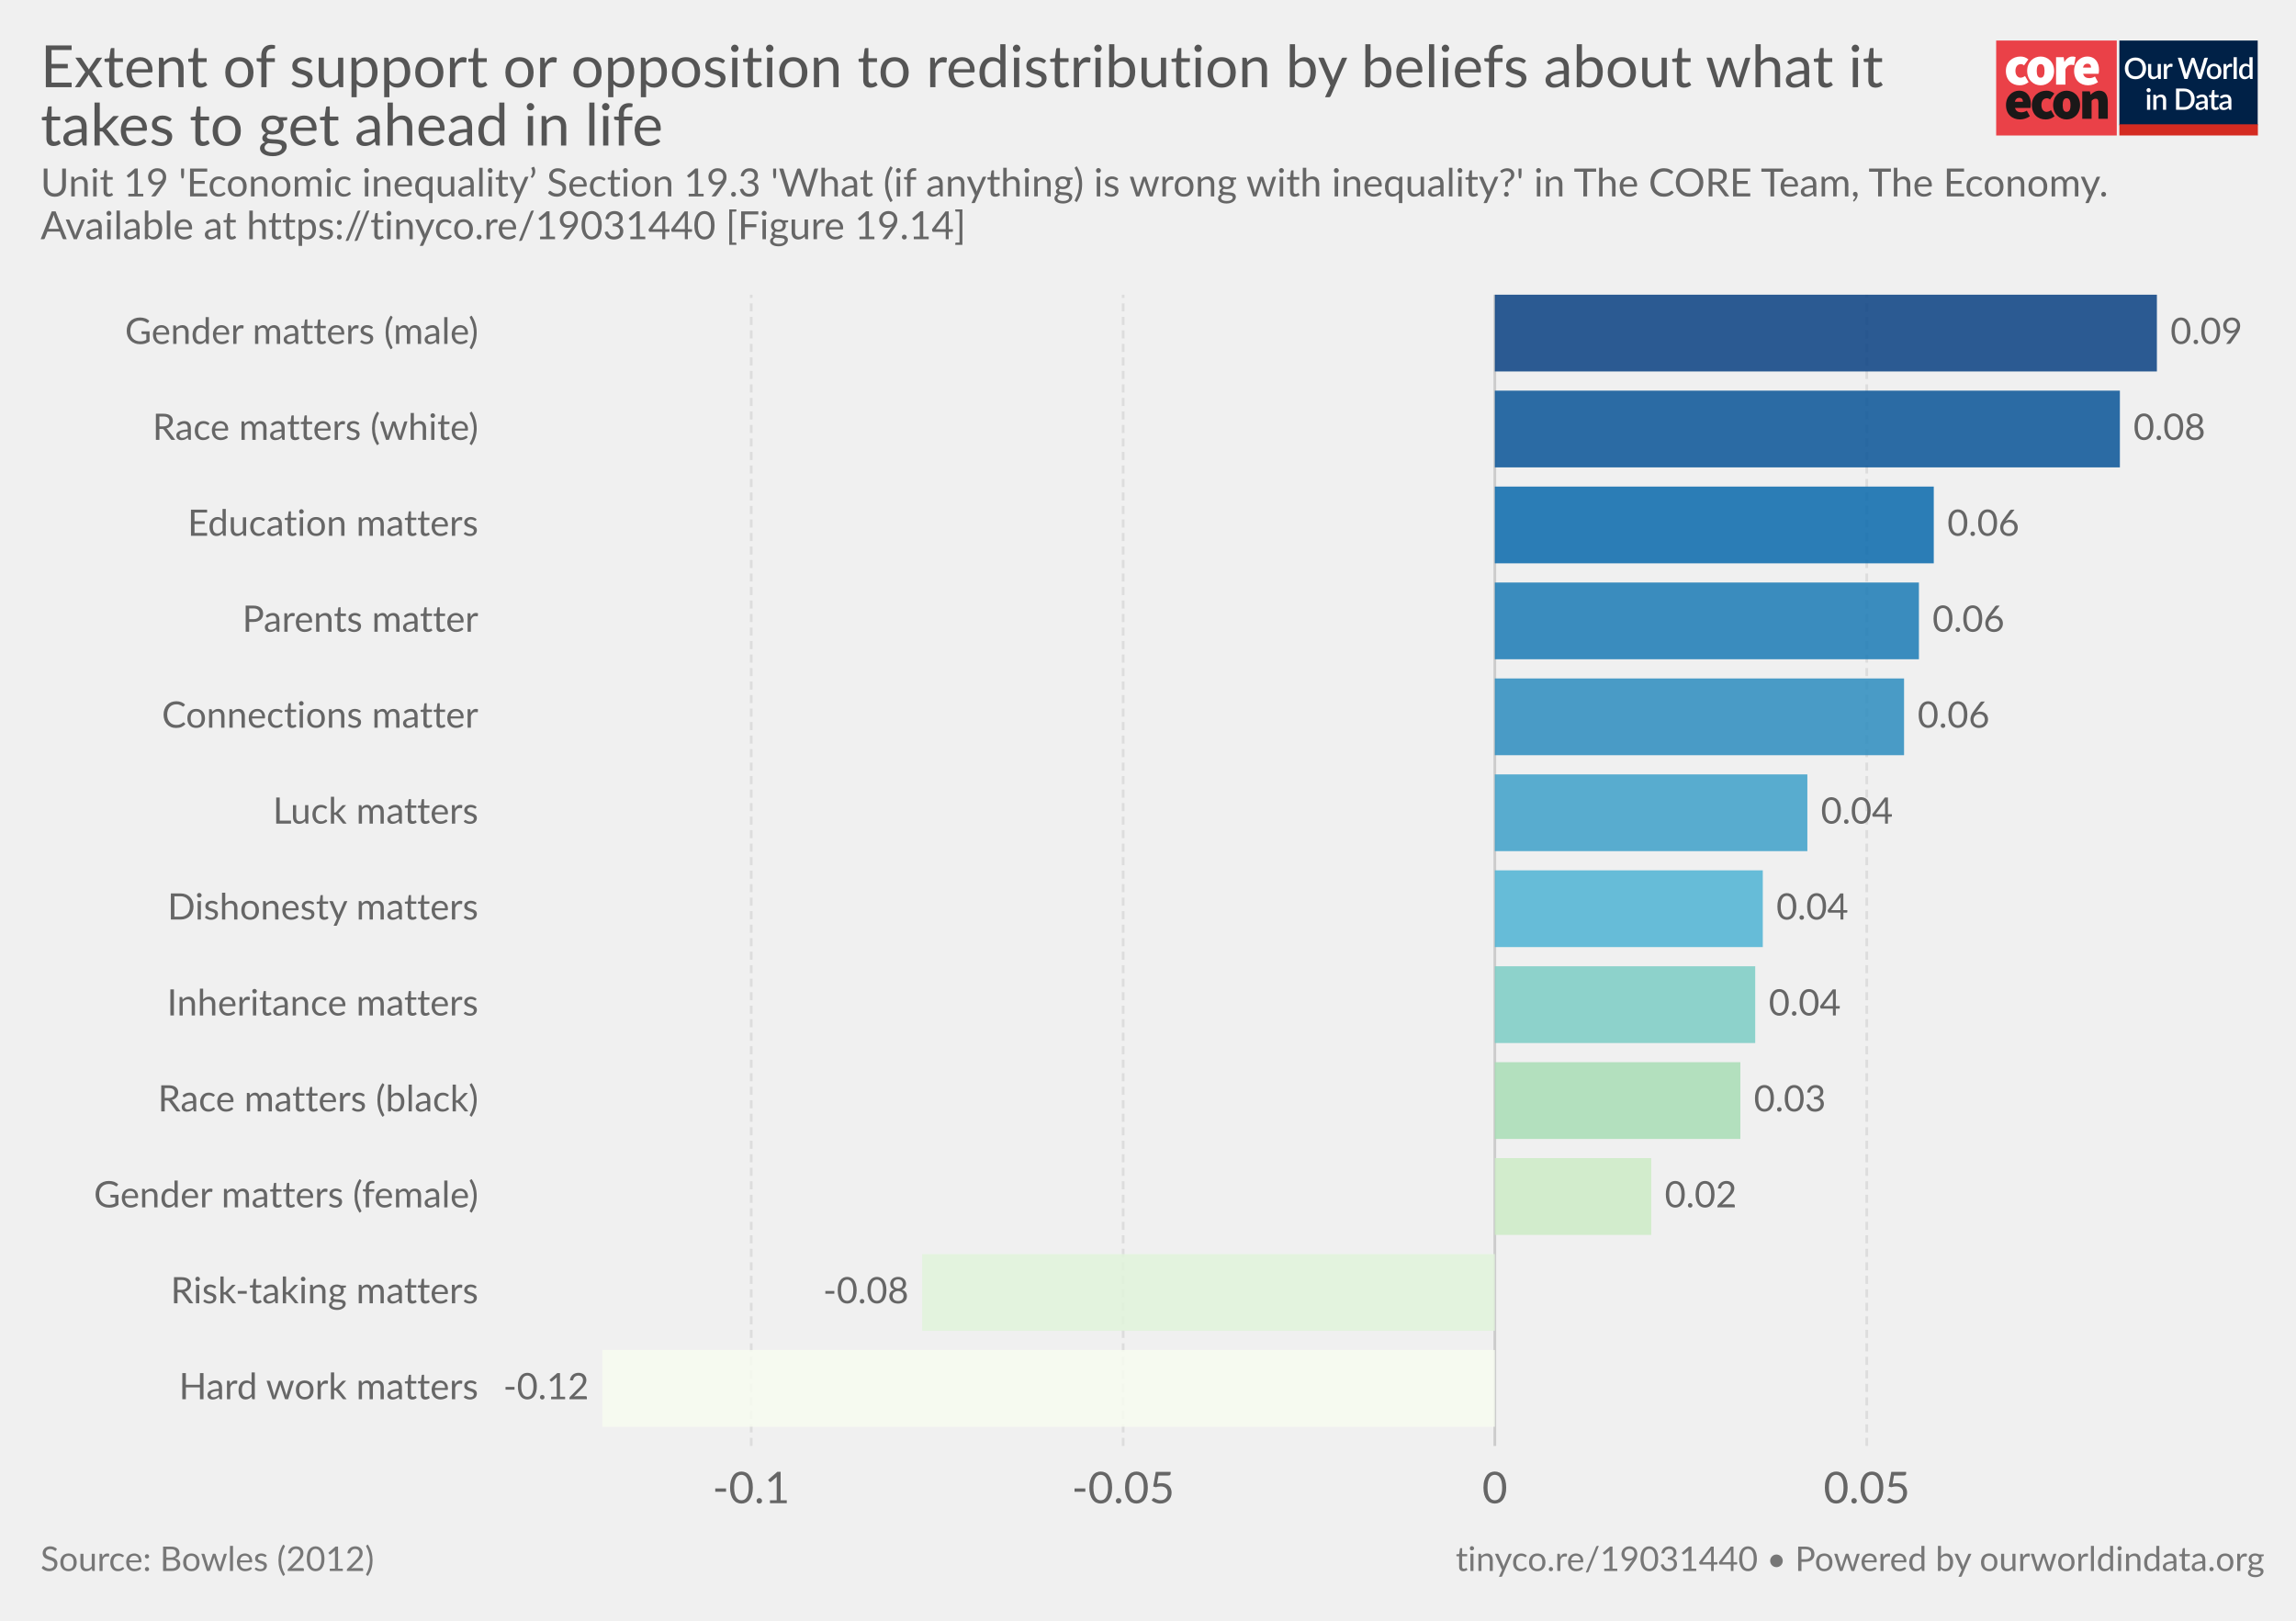
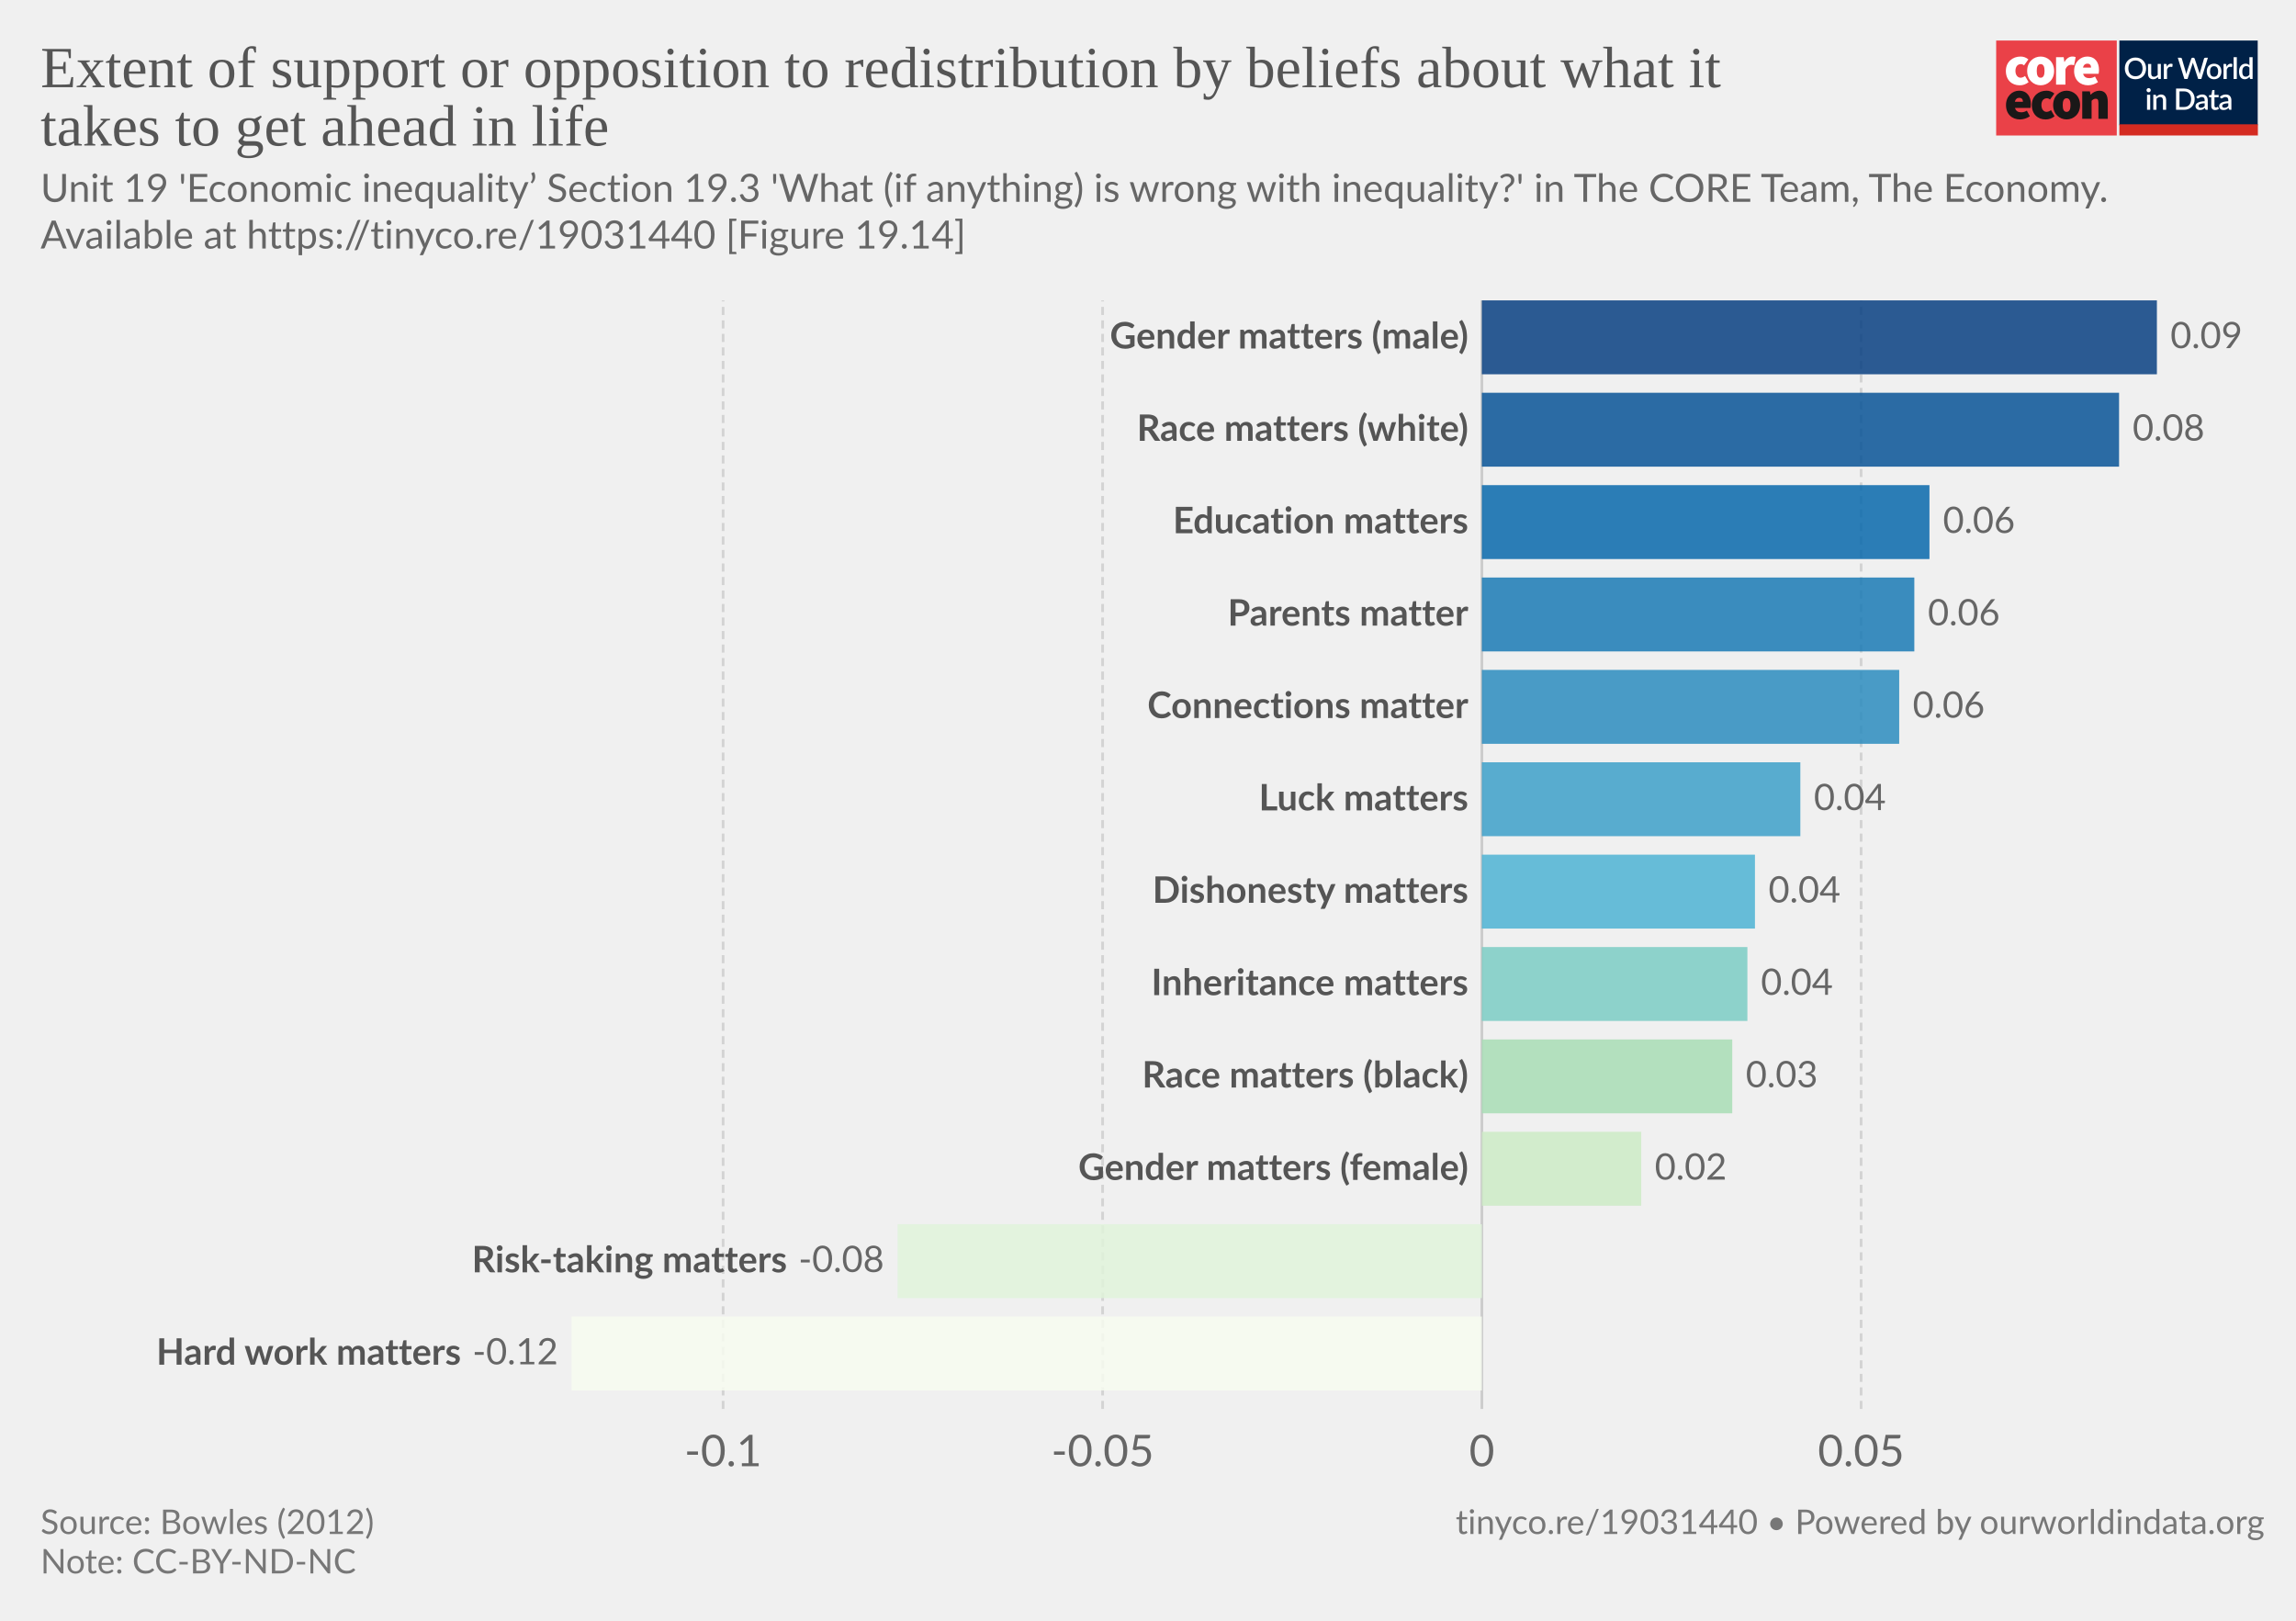
- <svg xmlns="http://www.w3.org/2000/svg" version="1.1" style="font-family:Lato, 'Helvetica Neue', Helvetica, Arial, sans-serif;font-size:18px;background-color:white;text-rendering:optimizeLegibility;-webkit-font-smoothing:antialiased" width="850" height="600">
+ <svg xmlns="http://www.w3.org/2000/svg" version="1.1" style="background-color:#fff;-webkit-font-smoothing:antialiased" width="850" height="600" viewBox="0 0 850 600" font-family="Lato,'Helvetica Neue',Helvetica,Arial,sans-serif" font-size="18" text-rendering="optimizeLegibility">
  <g class="HeaderView">
-     <g transform="translate(739, 15) scale(0.95)">
+     <g transform="matrix(.95 0 0 .95 739 15)">
      <svg width="102" height="37" viewBox="0 0 102 37" fill="none">
-         <path d="M47 0H0V37H47V0Z" fill="#EA4148" />
-         <path d="M3.784 11.847C3.784 8.296 6.451 6.242 9.457 6.242C10.586 6.221 11.684 6.617 12.547 7.354L10.854 9.707C10.536 9.392 10.113 9.209 9.669 9.193C8.314 9.193 7.51 10.22 7.51 11.847C7.51 13.472 8.398 14.499 9.541 14.499C10.163 14.458 10.756 14.218 11.235 13.815L12.632 16.211C11.646 17.038 10.399 17.479 9.118 17.451C6.112 17.452 3.784 15.398 3.784 11.847Z" fill="white" />
-         <path d="M18.853 11.847C18.853 10.221 18.43 9.194 17.329 9.194C16.229 9.194 15.806 10.221 15.806 11.847C15.806 13.473 16.229 14.5 17.329 14.5C18.43 14.5 18.853 13.473 18.853 11.847ZM12.081 11.847C12.081 8.295 14.62 6.242 17.329 6.242C20.038 6.242 22.578 8.295 22.578 11.847C22.578 15.398 20.039 17.452 17.329 17.452C14.62 17.452 12.081 15.398 12.081 11.847" fill="white" />
-         <path d="M23.344 6.498H26.308L26.563 8.338H26.648C27.43 6.884 28.616 6.242 29.653 6.242C30.101 6.218 30.548 6.291 30.965 6.455L30.373 9.622C29.986 9.517 29.588 9.46 29.187 9.451C28.425 9.451 27.494 9.921 26.987 11.248V17.195H23.344V6.498Z" fill="white" />
-         <path d="M36.975 10.563C36.975 9.75 36.637 9.023 35.536 9.023C34.732 9.023 34.055 9.493 33.843 10.563H36.975ZM30.372 11.847C30.372 8.381 32.87 6.242 35.452 6.242C38.584 6.242 40.066 8.552 40.066 11.419C40.068 11.936 40.018 12.452 39.918 12.959H33.885C34.223 14.243 35.154 14.67 36.34 14.67C37.103 14.652 37.847 14.431 38.499 14.029L39.684 16.211C38.545 16.991 37.208 17.422 35.832 17.452C32.742 17.452 30.371 15.398 30.371 11.847" fill="white" />
-         <path d="M10.432 23.869C10.432 23.057 10.093 22.329 8.993 22.329C8.189 22.329 7.511 22.8 7.3 23.869H10.432ZM3.828 25.153C3.828 21.688 6.326 19.548 8.908 19.548C12.041 19.548 13.522 21.858 13.522 24.725C13.524 25.242 13.475 25.758 13.374 26.265H7.342C7.681 27.549 8.612 27.977 9.797 27.977C10.56 27.958 11.305 27.737 11.956 27.335L13.141 29.517C12.003 30.298 10.665 30.729 9.29 30.758C6.199 30.758 3.829 28.704 3.829 25.153" fill="#1A1818" />
-         <path d="M13.903 25.153C13.903 21.602 16.57 19.548 19.576 19.548C20.705 19.527 21.803 19.923 22.666 20.66L20.972 23.013C20.655 22.698 20.232 22.515 19.788 22.5C18.433 22.5 17.629 23.527 17.629 25.153C17.629 26.779 18.517 27.805 19.66 27.805C20.282 27.764 20.875 27.524 21.353 27.122L22.75 29.517C21.765 30.345 20.518 30.785 19.237 30.758C16.231 30.758 13.903 28.704 13.903 25.153" fill="#1A1818" />
-         <path d="M28.974 25.153C28.974 23.527 28.551 22.5 27.45 22.5C26.35 22.5 25.927 23.527 25.927 25.153C25.927 26.779 26.35 27.806 27.45 27.806C28.551 27.806 28.974 26.779 28.974 25.153ZM22.201 25.153C22.201 21.602 24.741 19.548 27.45 19.548C30.159 19.548 32.699 21.602 32.699 25.153C32.699 28.704 30.158 30.759 27.449 30.759C24.74 30.759 22.2 28.705 22.2 25.154" fill="#1A1818" />
-         <path d="M33.545 19.805H36.508L36.764 21.088H36.848C37.694 20.276 38.753 19.548 40.192 19.548C42.52 19.548 43.494 21.26 43.494 23.912V30.501H39.852V24.383C39.852 23.014 39.514 22.672 38.794 22.672C38.117 22.672 37.736 22.971 37.186 23.484V30.501H33.545V19.805Z" fill="#1A1818" />
-         <rect width="54" height="37" transform="translate(48)" fill="white" />
-         <path d="M48 0H101.93V32.992H48V0Z" fill="#002147" />
-         <path d="M58.419 10.86C58.419 11.473 58.319 12.039 58.12 12.556C57.92 13.074 57.638 13.52 57.274 13.896C56.914 14.268 56.479 14.559 55.969 14.77C55.463 14.981 54.9 15.086 54.279 15.086C53.661 15.086 53.098 14.981 52.588 14.77C52.082 14.559 51.647 14.268 51.283 13.896C50.919 13.52 50.637 13.074 50.438 12.556C50.238 12.039 50.139 11.473 50.139 10.86C50.139 10.247 50.238 9.681 50.438 9.164C50.637 8.646 50.919 8.2 51.283 7.824C51.647 7.448 52.082 7.155 52.588 6.944C53.098 6.733 53.661 6.628 54.279 6.628C54.9 6.628 55.463 6.733 55.969 6.944C56.479 7.155 56.914 7.448 57.274 7.824C57.638 8.2 57.92 8.646 58.12 9.164C58.319 9.681 58.419 10.247 58.419 10.86ZM57.044 10.86C57.044 10.385 56.979 9.957 56.849 9.578C56.722 9.198 56.538 8.876 56.297 8.612C56.059 8.347 55.77 8.144 55.428 8.002C55.087 7.86 54.704 7.79 54.279 7.79C53.857 7.79 53.475 7.86 53.134 8.002C52.793 8.144 52.502 8.347 52.26 8.612C52.019 8.876 51.833 9.198 51.703 9.578C51.572 9.957 51.507 10.385 51.507 10.86C51.507 11.339 51.572 11.768 51.703 12.148C51.833 12.527 52.019 12.85 52.26 13.114C52.502 13.375 52.793 13.576 53.134 13.718C53.475 13.856 53.857 13.925 54.279 13.925C54.704 13.925 55.087 13.856 55.428 13.718C55.77 13.576 56.059 13.375 56.297 13.114C56.538 12.85 56.722 12.527 56.849 12.148C56.979 11.768 57.044 11.339 57.044 10.86ZM64.184 9.135V15H63.437C63.272 15 63.166 14.921 63.12 14.764L63.028 14.218C62.906 14.348 62.775 14.467 62.637 14.575C62.503 14.682 62.359 14.774 62.206 14.851C62.053 14.927 61.888 14.987 61.712 15.029C61.539 15.071 61.353 15.092 61.154 15.092C60.832 15.092 60.548 15.038 60.303 14.931C60.057 14.824 59.85 14.672 59.682 14.477C59.517 14.281 59.392 14.047 59.308 13.775C59.224 13.499 59.182 13.196 59.182 12.867V9.135H60.418V12.867C60.418 13.262 60.508 13.568 60.688 13.787C60.872 14.005 61.15 14.114 61.522 14.114C61.794 14.114 62.047 14.053 62.281 13.931C62.519 13.804 62.741 13.632 62.948 13.413V9.135H64.184ZM66.508 10.222C66.692 9.85 66.914 9.559 67.175 9.348C67.435 9.133 67.748 9.026 68.112 9.026C68.238 9.026 68.357 9.041 68.468 9.072C68.579 9.099 68.679 9.141 68.767 9.198L68.681 10.13C68.666 10.195 68.641 10.241 68.606 10.268C68.576 10.291 68.534 10.302 68.48 10.302C68.422 10.302 68.34 10.293 68.233 10.274C68.125 10.251 68.012 10.239 67.893 10.239C67.721 10.239 67.567 10.264 67.433 10.314C67.303 10.364 67.184 10.436 67.077 10.532C66.973 10.628 66.881 10.745 66.801 10.883C66.72 11.021 66.646 11.178 66.577 11.354V15H65.34V9.135H66.059C66.189 9.135 66.279 9.16 66.329 9.21C66.379 9.256 66.414 9.338 66.433 9.457L66.508 10.222ZM82.515 6.72L79.939 15H78.725L76.782 9.055C76.759 8.989 76.736 8.918 76.713 8.842C76.694 8.765 76.674 8.683 76.655 8.595C76.636 8.683 76.615 8.765 76.592 8.842C76.573 8.918 76.552 8.989 76.529 9.055L74.568 15H73.355L70.779 6.72H71.906C72.021 6.72 72.117 6.749 72.193 6.806C72.274 6.86 72.328 6.935 72.354 7.03L73.907 12.338C73.938 12.453 73.966 12.577 73.993 12.711C74.02 12.846 74.047 12.986 74.074 13.131C74.1 12.986 74.129 12.846 74.16 12.711C74.194 12.573 74.231 12.449 74.269 12.338L76.046 7.03C76.073 6.954 76.126 6.883 76.207 6.818C76.287 6.753 76.383 6.72 76.494 6.72H76.885C77.004 6.72 77.1 6.751 77.173 6.812C77.246 6.87 77.301 6.942 77.34 7.03L79.111 12.338C79.149 12.449 79.183 12.57 79.214 12.7C79.249 12.826 79.279 12.961 79.306 13.102C79.333 12.961 79.358 12.826 79.381 12.7C79.408 12.57 79.436 12.449 79.467 12.338L81.014 7.03C81.037 6.946 81.089 6.873 81.169 6.812C81.253 6.751 81.351 6.72 81.462 6.72H82.515ZM84.922 9.043C85.355 9.043 85.746 9.114 86.095 9.256C86.448 9.398 86.747 9.599 86.992 9.86C87.241 10.12 87.433 10.436 87.567 10.808C87.701 11.18 87.768 11.598 87.768 12.062C87.768 12.526 87.701 12.943 87.567 13.315C87.433 13.687 87.241 14.005 86.992 14.27C86.747 14.53 86.448 14.732 86.095 14.873C85.746 15.015 85.355 15.086 84.922 15.086C84.485 15.086 84.09 15.015 83.738 14.873C83.389 14.732 83.09 14.53 82.841 14.27C82.591 14.005 82.4 13.687 82.266 13.315C82.132 12.943 82.064 12.526 82.064 12.062C82.064 11.598 82.132 11.18 82.266 10.808C82.4 10.436 82.591 10.12 82.841 9.86C83.09 9.599 83.389 9.398 83.738 9.256C84.09 9.114 84.485 9.043 84.922 9.043ZM84.922 14.12C85.451 14.12 85.844 13.944 86.101 13.591C86.362 13.235 86.492 12.727 86.492 12.068C86.492 11.408 86.362 10.9 86.101 10.544C85.844 10.183 85.451 10.003 84.922 10.003C84.385 10.003 83.987 10.183 83.726 10.544C83.466 10.9 83.335 11.408 83.335 12.068C83.335 12.727 83.466 13.235 83.726 13.591C83.987 13.944 84.385 14.12 84.922 14.12ZM89.778 10.222C89.963 9.85 90.185 9.559 90.445 9.348C90.706 9.133 91.019 9.026 91.383 9.026C91.509 9.026 91.628 9.041 91.739 9.072C91.85 9.099 91.95 9.141 92.038 9.198L91.952 10.13C91.937 10.195 91.912 10.241 91.877 10.268C91.847 10.291 91.804 10.302 91.751 10.302C91.693 10.302 91.611 10.293 91.504 10.274C91.396 10.251 91.283 10.239 91.164 10.239C90.992 10.239 90.838 10.264 90.704 10.314C90.574 10.364 90.455 10.436 90.348 10.532C90.244 10.628 90.152 10.745 90.072 10.883C89.991 11.021 89.916 11.178 89.847 11.354V15H88.611V9.135H89.33C89.46 9.135 89.55 9.16 89.6 9.21C89.65 9.256 89.685 9.338 89.704 9.457L89.778 10.222ZM93.771 6.49V15H92.534V6.49H93.771ZM98.695 10.578C98.522 10.356 98.332 10.201 98.126 10.113C97.918 10.024 97.694 9.98 97.453 9.98C96.97 9.98 96.592 10.159 96.32 10.515C96.048 10.868 95.912 11.391 95.912 12.085C95.912 12.445 95.942 12.754 96.004 13.011C96.065 13.264 96.153 13.47 96.268 13.632C96.383 13.793 96.523 13.909 96.688 13.982C96.853 14.055 97.039 14.091 97.246 14.091C97.56 14.091 97.83 14.024 98.056 13.89C98.287 13.752 98.499 13.559 98.695 13.309V10.578ZM99.931 6.49V15H99.183C99.019 15 98.913 14.921 98.867 14.764L98.758 14.126C98.513 14.414 98.233 14.645 97.918 14.822C97.608 14.998 97.246 15.086 96.832 15.086C96.502 15.086 96.203 15.021 95.935 14.891C95.666 14.757 95.436 14.563 95.245 14.31C95.053 14.057 94.904 13.745 94.796 13.373C94.693 12.997 94.641 12.568 94.641 12.085C94.641 11.648 94.698 11.243 94.814 10.871C94.932 10.5 95.101 10.178 95.32 9.905C95.538 9.63 95.802 9.415 96.113 9.261C96.427 9.104 96.778 9.026 97.165 9.026C97.51 9.026 97.803 9.081 98.045 9.193C98.287 9.3 98.503 9.451 98.695 9.647V6.49H99.931ZM60.027 21.135V27H58.791V21.135H60.027ZM60.234 19.364C60.234 19.475 60.211 19.581 60.165 19.68C60.123 19.78 60.064 19.868 59.987 19.945C59.91 20.018 59.82 20.077 59.717 20.123C59.617 20.165 59.51 20.186 59.395 20.186C59.284 20.186 59.178 20.165 59.079 20.123C58.983 20.077 58.898 20.018 58.826 19.945C58.753 19.868 58.693 19.78 58.647 19.68C58.605 19.581 58.584 19.475 58.584 19.364C58.584 19.249 58.605 19.142 58.647 19.042C58.693 18.942 58.753 18.856 58.826 18.783C58.898 18.707 58.983 18.647 59.079 18.605C59.178 18.559 59.284 18.536 59.395 18.536C59.51 18.536 59.617 18.559 59.717 18.605C59.82 18.647 59.91 18.707 59.987 18.783C60.064 18.856 60.123 18.942 60.165 19.042C60.211 19.142 60.234 19.249 60.234 19.364ZM62.391 21.911C62.518 21.781 62.648 21.664 62.782 21.561C62.92 21.453 63.066 21.361 63.219 21.285C63.373 21.208 63.536 21.148 63.708 21.106C63.881 21.064 64.068 21.043 64.272 21.043C64.594 21.043 64.875 21.097 65.117 21.204C65.362 21.311 65.567 21.463 65.732 21.658C65.901 21.854 66.027 22.09 66.112 22.366C66.196 22.638 66.238 22.939 66.238 23.268V27H65.008V23.268C65.008 22.873 64.916 22.567 64.732 22.348C64.551 22.13 64.275 22.02 63.904 22.02C63.628 22.02 63.371 22.084 63.133 22.21C62.899 22.337 62.679 22.509 62.472 22.728V27H61.236V21.135H61.983C62.152 21.135 62.259 21.214 62.305 21.371L62.391 21.911ZM77.354 22.86C77.354 23.473 77.254 24.035 77.055 24.545C76.855 25.051 76.574 25.486 76.209 25.85C75.849 26.214 75.414 26.498 74.904 26.701C74.398 26.9 73.835 27 73.214 27H70.086V18.72H73.214C73.835 18.72 74.398 18.822 74.904 19.025C75.414 19.224 75.849 19.506 76.209 19.87C76.574 20.234 76.855 20.671 77.055 21.181C77.254 21.687 77.354 22.247 77.354 22.86ZM75.979 22.86C75.979 22.385 75.914 21.957 75.784 21.578C75.657 21.198 75.473 20.878 75.232 20.617C74.994 20.357 74.705 20.157 74.364 20.02C74.022 19.878 73.639 19.807 73.214 19.807H71.437V25.913H73.214C73.639 25.913 74.022 25.844 74.364 25.706C74.705 25.568 74.994 25.369 75.232 25.108C75.473 24.844 75.657 24.524 75.784 24.148C75.914 23.768 75.979 23.339 75.979 22.86ZM81.247 24.436C80.806 24.451 80.434 24.487 80.132 24.545C79.829 24.598 79.583 24.669 79.395 24.758C79.208 24.842 79.072 24.943 78.987 25.062C78.907 25.181 78.867 25.311 78.867 25.453C78.867 25.591 78.888 25.71 78.93 25.81C78.976 25.906 79.037 25.986 79.114 26.051C79.194 26.113 79.286 26.159 79.39 26.189C79.497 26.216 79.614 26.23 79.74 26.23C80.062 26.23 80.338 26.17 80.569 26.051C80.802 25.929 81.028 25.752 81.247 25.522V24.436ZM77.969 21.951C78.633 21.334 79.422 21.026 80.338 21.026C80.676 21.026 80.975 21.081 81.236 21.192C81.5 21.3 81.72 21.453 81.897 21.652C82.077 21.852 82.213 22.09 82.305 22.366C82.401 22.638 82.449 22.941 82.449 23.274V27H81.897C81.778 27 81.688 26.983 81.626 26.948C81.565 26.91 81.513 26.835 81.471 26.724L81.35 26.247C81.201 26.381 81.053 26.502 80.908 26.609C80.762 26.712 80.611 26.801 80.454 26.873C80.3 26.946 80.133 27 79.953 27.035C79.777 27.073 79.581 27.092 79.367 27.092C79.129 27.092 78.907 27.059 78.7 26.994C78.496 26.929 78.32 26.831 78.171 26.701C78.021 26.567 77.902 26.402 77.814 26.206C77.73 26.011 77.688 25.781 77.688 25.517C77.688 25.29 77.747 25.07 77.866 24.855C77.989 24.641 78.188 24.449 78.464 24.28C78.744 24.108 79.11 23.966 79.562 23.855C80.018 23.744 80.58 23.68 81.247 23.665V23.274C81.247 22.852 81.157 22.538 80.977 22.331C80.796 22.124 80.532 22.02 80.183 22.02C79.945 22.02 79.746 22.051 79.585 22.113C79.424 22.17 79.284 22.233 79.165 22.302C79.047 22.371 78.941 22.436 78.849 22.498C78.757 22.555 78.659 22.584 78.556 22.584C78.472 22.584 78.399 22.563 78.338 22.521C78.28 22.475 78.232 22.419 78.194 22.354L77.969 21.951ZM85.353 27.092C84.867 27.092 84.491 26.956 84.227 26.684C83.966 26.408 83.835 26.021 83.835 25.522V22.107H83.192C83.123 22.107 83.063 22.086 83.013 22.044C82.963 21.997 82.939 21.93 82.939 21.842V21.342L83.887 21.204L84.157 19.508C84.177 19.443 84.209 19.391 84.255 19.352C84.301 19.31 84.363 19.289 84.439 19.289H85.072V21.215H86.699V22.107H85.072V25.436C85.072 25.647 85.124 25.808 85.227 25.919C85.331 26.03 85.469 26.086 85.641 26.086C85.737 26.086 85.819 26.074 85.888 26.051C85.957 26.024 86.017 25.998 86.067 25.971C86.116 25.94 86.159 25.913 86.193 25.89C86.231 25.863 86.268 25.85 86.302 25.85C86.371 25.85 86.427 25.888 86.469 25.965L86.837 26.569C86.645 26.737 86.419 26.868 86.159 26.96C85.898 27.048 85.629 27.092 85.353 27.092ZM90.462 24.436C90.021 24.451 89.65 24.487 89.347 24.545C89.044 24.598 88.799 24.669 88.611 24.758C88.423 24.842 88.287 24.943 88.203 25.062C88.122 25.181 88.082 25.311 88.082 25.453C88.082 25.591 88.103 25.71 88.145 25.81C88.191 25.906 88.252 25.986 88.329 26.051C88.409 26.113 88.501 26.159 88.605 26.189C88.712 26.216 88.829 26.23 88.956 26.23C89.278 26.23 89.554 26.17 89.784 26.051C90.018 25.929 90.244 25.752 90.462 25.522V24.436ZM87.185 21.951C87.848 21.334 88.638 21.026 89.554 21.026C89.891 21.026 90.19 21.081 90.451 21.192C90.715 21.3 90.936 21.453 91.112 21.652C91.292 21.852 91.428 22.09 91.52 22.366C91.616 22.638 91.664 22.941 91.664 23.274V27H91.112C90.993 27 90.903 26.983 90.842 26.948C90.78 26.91 90.729 26.835 90.686 26.724L90.566 26.247C90.416 26.381 90.269 26.502 90.123 26.609C89.977 26.712 89.826 26.801 89.669 26.873C89.515 26.946 89.349 27 89.168 27.035C88.992 27.073 88.797 27.092 88.582 27.092C88.344 27.092 88.122 27.059 87.915 26.994C87.712 26.929 87.535 26.831 87.386 26.701C87.237 26.567 87.118 26.402 87.029 26.206C86.945 26.011 86.903 25.781 86.903 25.517C86.903 25.29 86.962 25.07 87.081 24.855C87.204 24.641 87.403 24.449 87.679 24.28C87.959 24.108 88.325 23.966 88.778 23.855C89.234 23.744 89.795 23.68 90.462 23.665V23.274C90.462 22.852 90.372 22.538 90.192 22.331C90.012 22.124 89.747 22.02 89.398 22.02C89.161 22.02 88.962 22.051 88.8 22.113C88.639 22.17 88.5 22.233 88.381 22.302C88.262 22.371 88.156 22.436 88.064 22.498C87.972 22.555 87.875 22.584 87.771 22.584C87.687 22.584 87.614 22.563 87.553 22.521C87.495 22.475 87.447 22.419 87.409 22.354L87.185 21.951Z" fill="white" />
-         <rect x="48" y="32.647" width="54" height="4.353" fill="#D42B21" />
+         <path d="M47 0H0v37h47V0z" fill="#EA4148" />
+         <path d="M3.78 11.85c0-3.55 2.67-5.6 5.68-5.6a4.63 4.63 0 013.09 1.1l-1.7 2.36c-.31-.32-.74-.5-1.18-.52-1.36 0-2.16 1.03-2.16 2.66 0 1.62.89 2.65 2.03 2.65a2.93 2.93 0 001.7-.69l1.4 2.4a5.29 5.29 0 01-3.52 1.24c-3 0-5.34-2.05-5.34-5.6z" fill="#fff" />
+         <path d="M18.85 11.85c0-1.63-.42-2.66-1.52-2.66s-1.52 1.03-1.52 2.66c0 1.62.42 2.65 1.52 2.65s1.52-1.03 1.52-2.65zm-6.77 0c0-3.55 2.54-5.6 5.25-5.6 2.7 0 5.25 2.05 5.25 5.6s-2.54 5.6-5.25 5.6-5.25-2.05-5.25-5.6M23.34 6.5h2.97l.25 1.84h.09c.78-1.46 1.97-2.1 3-2.1.45-.02.9.05 1.32.22l-.6 3.16c-.38-.1-.78-.16-1.18-.17-.76 0-1.7.47-2.2 1.8v5.94h-3.65V6.5zm13.64 4.06c0-.81-.34-1.54-1.44-1.54-.8 0-1.49.47-1.7 1.54h3.14zm-6.6 1.29c0-3.47 2.49-5.6 5.07-5.6 3.13 0 4.62 2.3 4.62 5.17 0 .52-.05 1.03-.15 1.54h-6.04c.34 1.28 1.27 1.71 2.46 1.71a4.3 4.3 0 002.16-.64l1.18 2.18a7.08 7.08 0 01-3.85 1.24c-3.09 0-5.46-2.05-5.46-5.6" fill="#fff" />
+         <path d="M10.43 23.87c0-.81-.34-1.54-1.44-1.54-.8 0-1.48.47-1.69 1.54h3.13zm-6.6 1.28c0-3.46 2.5-5.6 5.08-5.6 3.13 0 4.61 2.3 4.61 5.18 0 .51-.05 1.03-.15 1.54H7.34c.34 1.28 1.27 1.7 2.46 1.7.76-.01 1.5-.23 2.16-.63l1.18 2.18a7.08 7.08 0 01-3.85 1.24c-3.1 0-5.46-2.06-5.46-5.6m10.07-.01c0-3.55 2.67-5.6 5.68-5.6a4.63 4.63 0 013.09 1.11l-1.7 2.35c-.32-.31-.74-.5-1.18-.51-1.36 0-2.16 1.03-2.16 2.65 0 1.63.89 2.66 2.03 2.66a2.93 2.93 0 001.7-.69l1.39 2.4a5.29 5.29 0 01-3.51 1.24c-3 0-5.34-2.06-5.34-5.6" fill="#1A1818" />
+         <path d="M28.97 25.15c0-1.62-.42-2.65-1.52-2.65s-1.52 1.03-1.52 2.65c0 1.63.42 2.66 1.52 2.66s1.52-1.03 1.52-2.66zm-6.77 0c0-3.55 2.54-5.6 5.25-5.6 2.7 0 5.25 2.05 5.25 5.6s-2.54 5.6-5.25 5.6-5.25-2.04-5.25-5.6m11.34-5.35h2.97l.25 1.29h.09a4.76 4.76 0 013.34-1.54c2.33 0 3.3 1.71 3.3 4.36v6.6h-3.64v-6.13c0-1.37-.34-1.7-1.06-1.7-.67 0-1.05.3-1.6.8v7.02h-3.65V19.8z" fill="#1A1818" />
+         <path fill="#fff" d="M48 0h54v37H48z" />
+         <path d="M48 0h53.93v33H48V0z" fill="#002147" />
+         <path d="M58.42 10.86c0 .61-.1 1.18-.3 1.7a3.83 3.83 0 01-2.15 2.21c-.5.21-1.07.32-1.7.32-.6 0-1.17-.1-1.68-.32a3.9 3.9 0 01-2.15-2.21c-.2-.52-.3-1.09-.3-1.7 0-.61.1-1.18.3-1.7a3.93 3.93 0 012.15-2.22 4.38 4.38 0 011.69-.31c.62 0 1.18.1 1.69.31a3.79 3.79 0 012.15 2.22c.2.52.3 1.09.3 1.7zm-1.38 0c0-.48-.06-.9-.2-1.28A2.38 2.38 0 0055.43 8a2.97 2.97 0 00-1.14-.21c-.42 0-.8.07-1.15.21-.34.14-.63.35-.87.61a2.8 2.8 0 00-.56.97c-.13.38-.2.8-.2 1.28s.07.9.2 1.29a2.46 2.46 0 001.43 1.57c.35.14.73.2 1.15.2.42 0 .8-.06 1.15-.2a2.4 2.4 0 001.42-1.57c.13-.38.2-.81.2-1.29zm7.14-1.72V15h-.74c-.17 0-.27-.08-.32-.24l-.1-.54a3.42 3.42 0 01-.81.63 2.3 2.3 0 01-1.06.24c-.32 0-.6-.05-.85-.16a1.72 1.72 0 01-1-1.15 3.1 3.1 0 01-.12-.91V9.14h1.24v3.73c0 .4.09.7.27.92.18.22.46.32.83.32.27 0 .53-.06.76-.18.24-.13.46-.3.67-.52V9.13h1.23zm2.33 1.08c.18-.37.4-.66.66-.87.27-.22.58-.32.94-.32a1.34 1.34 0 01.66.17l-.09.93a.26.26 0 01-.07.14.2.2 0 01-.13.03c-.06 0-.14 0-.25-.03a1.62 1.62 0 00-.8.04c-.13.05-.25.13-.35.22-.1.1-.2.21-.28.35-.08.14-.15.3-.22.47V15h-1.24V9.13h.72c.13 0 .22.03.27.08.05.05.08.13.1.25l.08.76zm16-3.5L79.94 15h-1.21l-1.95-5.95a4.7 4.7 0 01-.12-.46 3.32 3.32 0 01-.13.46L74.57 15h-1.22l-2.57-8.28h1.13c.11 0 .2.03.28.09.08.05.14.12.16.22l1.56 5.3a6.11 6.11 0 01.16.8 10 10 0 01.2-.8l1.78-5.3a.48.48 0 01.16-.21.4.4 0 01.28-.1h.4c.11 0 .21.03.28.1.08.05.13.12.17.21l1.77 5.3.1.37.1.4a59.35 59.35 0 00.16-.76L81 7.03a.4.4 0 01.16-.22.49.49 0 01.3-.09h1.04zm2.41 2.32c.44 0 .83.07 1.18.22a2.49 2.49 0 011.47 1.55c.13.37.2.79.2 1.25 0 .47-.07.88-.2 1.26-.14.37-.33.69-.58.95a2.87 2.87 0 01-2.07.82c-.43 0-.83-.07-1.18-.22a2.55 2.55 0 01-1.47-1.55c-.14-.38-.2-.8-.2-1.26 0-.46.06-.88.2-1.25a2.55 2.55 0 011.47-1.55c.35-.15.75-.22 1.18-.22zm0 5.08c.53 0 .92-.18 1.18-.53.26-.36.4-.86.4-1.52s-.14-1.17-.4-1.53c-.26-.36-.65-.54-1.18-.54-.53 0-.93.18-1.2.54-.25.36-.38.87-.38 1.53s.13 1.16.39 1.52c.26.35.66.53 1.2.53zm4.86-3.9c.18-.37.4-.66.67-.87.26-.22.57-.32.93-.32a1.34 1.34 0 01.66.17l-.09.93a.26.26 0 01-.07.14.2.2 0 01-.13.03c-.06 0-.14 0-.25-.03a1.62 1.62 0 00-.8.04 1.29 1.29 0 00-.63.57c-.08.14-.15.3-.22.47V15H88.6V9.13h.72c.13 0 .22.03.27.08.05.05.08.13.1.25l.08.76zm4-3.73V15h-1.25V6.49h1.24zm4.91 4.09a1.45 1.45 0 00-1.24-.6c-.48 0-.86.18-1.13.54-.27.35-.4.87-.4 1.56 0 .37.02.67.08.93.07.25.15.46.27.62.11.16.25.28.42.35.16.08.35.11.56.11.31 0 .58-.07.8-.2.24-.14.45-.33.64-.58v-2.73zm1.24-4.09V15h-.75c-.16 0-.27-.08-.31-.24l-.11-.63c-.25.28-.53.52-.84.7-.31.17-.67.26-1.09.26a1.96 1.96 0 01-1.59-.78 2.73 2.73 0 01-.44-.94 4.86 4.86 0 01.01-2.5c.12-.37.3-.7.51-.96a2.3 2.3 0 011.85-.88c.34 0 .63.05.88.16.24.11.45.26.64.46V6.49h1.24zm-39.9 14.65V27h-1.24v-5.86h1.24zm.2-1.78c0 .12-.02.22-.06.32a.83.83 0 01-1.34.26.8.8 0 01-.24-.58c0-.11.02-.22.06-.32a.89.89 0 01.43-.43.76.76 0 01.64 0 .81.81 0 01.45.43c.04.1.06.2.06.32zm2.16 2.55a3.67 3.67 0 01.83-.63 2.32 2.32 0 011.9-.08c.24.11.45.26.61.46.17.2.3.43.38.7.09.28.13.58.13.9V27H65v-3.73c0-.4-.1-.7-.28-.92-.18-.22-.45-.33-.83-.33-.27 0-.53.06-.77.19-.23.13-.45.3-.66.52V27h-1.23v-5.86h.74c.17 0 .28.07.33.23l.08.54zm14.96.95c0 .61-.1 1.17-.3 1.68a3.78 3.78 0 01-2.15 2.16c-.5.2-1.07.3-1.69.3H70.1v-8.28h3.12c.62 0 1.19.1 1.7.3a3.71 3.71 0 012.14 2.16c.2.5.3 1.07.3 1.68zm-1.37 0c0-.48-.07-.9-.2-1.28a2.6 2.6 0 00-.55-.96 2.35 2.35 0 00-.87-.6 2.97 2.97 0 00-1.15-.21h-1.77v6.1h1.77c.43 0 .81-.07 1.15-.2a2.42 2.42 0 001.42-1.56c.13-.38.2-.81.2-1.29zm5.27 1.58a7.5 7.5 0 00-1.12.1c-.3.06-.55.13-.73.22a.97.97 0 00-.41.3.68.68 0 00-.12.4c0 .13.02.25.06.35.05.1.1.18.18.24.08.06.18.1.28.14a1.78 1.78 0 001.18-.14c.23-.12.46-.3.68-.53v-1.08zm-3.28-2.49a3.36 3.36 0 012.37-.92c.34 0 .63.05.9.16a1.83 1.83 0 011.06 1.18c.1.27.15.57.15.9V27h-.55a.56.56 0 01-.27-.05.42.42 0 01-.16-.23l-.12-.47-.44.36c-.15.1-.3.2-.46.26a2.77 2.77 0 01-1.75.12c-.2-.06-.38-.16-.53-.29a1.46 1.46 0 01-.48-1.18c0-.23.06-.45.18-.66.12-.22.32-.41.6-.58a4 4 0 011.1-.43 8.03 8.03 0 011.68-.19v-.39c0-.42-.1-.73-.27-.94-.18-.2-.45-.3-.8-.3-.23-.01-.43.02-.6.08a6.05 6.05 0 00-.74.39.54.54 0 01-.28.08.38.38 0 01-.22-.06.6.6 0 01-.15-.17l-.22-.4zm7.38 5.14c-.48 0-.86-.13-1.12-.4-.26-.28-.4-.67-.4-1.17v-3.41h-.64a.27.27 0 01-.18-.07c-.05-.04-.07-.11-.07-.2v-.5l.95-.14.27-1.7a.31.31 0 01.1-.15c.04-.04.1-.06.18-.06h.63v1.93h1.63v.89h-1.63v3.33c0 .2.05.37.16.48.1.11.24.17.41.17a.79.79 0 00.43-.12 4 4 0 00.12-.08.2.2 0 01.11-.04c.07 0 .13.04.17.11l.37.6c-.2.18-.42.3-.68.4a2.5 2.5 0 01-.8.13zm5.11-2.65a7.5 7.5 0 00-1.11.1 3 3 0 00-.74.22.97.97 0 00-.4.3.68.68 0 00-.13.4c0 .13.02.25.06.35.05.1.11.18.19.24s.17.1.28.14a1.78 1.78 0 001.18-.14c.23-.12.45-.3.67-.53v-1.08zm-3.28-2.49a3.36 3.36 0 012.37-.92c.34 0 .64.05.9.16.27.11.49.26.66.46.18.2.32.44.41.72.1.27.14.57.14.9V27h-.55a.56.56 0 01-.27-.05c-.06-.04-.11-.11-.15-.23l-.12-.47-.45.36c-.14.1-.3.2-.45.26a2.77 2.77 0 01-1.75.12c-.2-.06-.38-.16-.53-.29a1.46 1.46 0 01-.49-1.18c0-.23.06-.45.18-.66.12-.22.32-.41.6-.58.28-.17.65-.31 1.1-.43a8.03 8.03 0 011.68-.19v-.39c0-.42-.09-.73-.27-.94-.18-.2-.44-.3-.8-.3a1.5 1.5 0 00-.59.08 6.09 6.09 0 00-.74.39.54.54 0 01-.29.08.38.38 0 01-.22-.06.6.6 0 01-.14-.17l-.23-.4z" fill="#fff" />
+         <path fill="#D42B21" d="M48 32.65h54V37H48z" />
      </svg>
    </g>
-     <a href="https://ourworldindata.org/grapher/beliefs-about-what-it-takes-to-gete-ahead-in-life" target="_blank">
-       <text font-size="21.60" x="15.0" y="32.3" fill="#555">
+     <a href="https://ourworldindata.org/grapher/beliefs-about-what-it-takes-to-gete-ahead-in-life?tab=chart&amp;stackMode=absolute&amp;region=World" target="_blank" rel="noopener" font-family="&quot;Playfair Display&quot;,Georgia,&quot;Times New Roman&quot;,serif">
+       <text font-size="21.6" x="15" y="32.3" fill="#555">
        <tspan x="15" y="32.28">Extent of support or opposition to redistribution by beliefs about what it</tspan>
        <tspan x="15" y="53.88">takes to get ahead in life</tspan>
      </text>
    </a>
-     <text font-size="14.40" x="15.0" y="72.7" fill="#666">
-       <tspan x="15" y="72.72">Unit 19 'Economic inequality’ Section 19.3 'What (if anything) is wrong with inequality?' in The CORE Team, The Economy.</tspan>
-       <tspan x="15" y="88.56">Available at https://tinyco.re/19031440 [Figure 19.14]</tspan>
+     <text font-size="14.4" x="15" y="74.7" fill="#666">
+       <tspan x="15" y="74.72">Unit 19 'Economic inequality’ Section 19.3 'What (if anything) is wrong with inequality?' in The CORE Team, The Economy.</tspan>
+       <tspan x="15" y="92">Available at https://tinyco.re/19031440 [Figure 19.14]</tspan>
    </text>
  </g>
  <g class="DiscreteBarChart">
-     <rect x="15" y="109.1" width="810" height="447.4" opacity="0" fill="rgba(255,255,255,0)" />
-     <g class="HorizontalAxis">
-       <text x="278.1" y="556.5" fill="#666" text-anchor="middle" font-size="16.2">-0.1</text>
-       <text x="415.8" y="556.5" fill="#666" text-anchor="middle" font-size="16.2">-0.05</text>
-       <text x="553.4" y="556.5" fill="#666" text-anchor="middle" font-size="16.2">0</text>
-       <text x="691.1" y="556.5" fill="#666" text-anchor="middle" font-size="16.2">0.05</text>
+     <g class="HorizontalAxis" fill="#666" text-anchor="middle" font-size="16.2">
+       <text x="267.7" y="542.8">-0.1</text>
+       <text x="408.2" y="542.8">-0.05</text>
+       <text x="548.6" y="542.8">0</text>
+       <text x="689" y="542.8">0.05</text>
    </g>
-     <g class="AxisGridLines">
-       <line x1="278.1" y1="535.30" x2="278.1" y2="109.10" stroke="#ddd" stroke-dasharray="3,2" />
-       <line x1="415.8" y1="535.30" x2="415.8" y2="109.10" stroke="#ddd" stroke-dasharray="3,2" />
-       <line x1="553.4" y1="535.30" x2="553.4" y2="109.10" stroke="#ccc" />
-       <line x1="691.1" y1="535.30" x2="691.1" y2="109.10" stroke="#ddd" stroke-dasharray="3,2" />
+     <g class="AxisGridLines verticalLines">
+       <path stroke="#d3d3d3" stroke-dasharray="3,2" d="M267.7 521.6V111.2M408.2 521.6V111.2" />
+       <path stroke="#ccc" d="M548.6 521.6V111.2" />
+       <path stroke="#d3d3d3" stroke-dasharray="3,2" d="M689 521.6V111.2" />
    </g>
-     <g class="bar" transform="translate(0, 123.3067)" style="transition:transform 200ms ease">
-       <text x="0" y="0" transform="translate(177.076, 0)" fill="#666" dominant-baseline="middle" text-anchor="end" font-size="13.5">Gender matters (male)</text>
-       <rect x="0" y="0" transform="translate(553.4, -14.20667)" width="245.1" height="28.413" fill="#084081" opacity="0.85" style="transition:height 200ms ease" />
-       <text x="0" y="0" transform="translate(803.5, 0)" fill="#666" dominant-baseline="middle" text-anchor="start" font-size="13.5">0.09</text>
+     <g class="bar" style="transition:transform 200ms ease">
+       <text x="0" y="0" transform="translate(543.6 124.88)" fill="#555" dominant-baseline="middle" text-anchor="end" font-size="13.5" font-weight="700">Gender matters (male)</text>
+       <path fill="#084081" opacity=".85" style="transition:height 200ms ease" d="M548.6 111.2h249.9v27.36H548.6z" />
+       <text x="0" y="0" transform="translate(803.5 124.88)" fill="#666" dominant-baseline="middle" text-anchor="start" font-size="13.5" font-weight="400">0.09</text>
    </g>
-     <g class="bar" transform="translate(0, 158.8233)" style="transition:transform 200ms ease">
-       <text x="0" y="0" transform="translate(177.076, 0)" fill="#666" dominant-baseline="middle" text-anchor="end" font-size="13.5">Race matters (white)</text>
-       <rect x="0" y="0" transform="translate(553.4, -14.20667)" width="231.4" height="28.413" fill="rgb(8, 84, 151)" opacity="0.85" style="transition:height 200ms ease" />
-       <text x="0" y="0" transform="translate(789.8, 0)" fill="#666" dominant-baseline="middle" text-anchor="start" font-size="13.5">0.08</text>
+     <g class="bar" style="transition:transform 200ms ease">
+       <text x="0" y="0" transform="translate(543.6 159.08)" fill="#555" dominant-baseline="middle" text-anchor="end" font-size="13.5" font-weight="700">Race matters (white)</text>
+       <path fill="#085497" opacity=".85" style="transition:height 200ms ease" d="M548.6 145.4h235.9v27.36H548.6z" />
+       <text x="0" y="0" transform="translate(789.5 159.08)" fill="#666" dominant-baseline="middle" text-anchor="start" font-size="13.5" font-weight="400">0.08</text>
    </g>
-     <g class="bar" transform="translate(0, 194.34)" style="transition:transform 200ms ease">
-       <text x="0" y="0" transform="translate(177.076, 0)" fill="#666" dominant-baseline="middle" text-anchor="end" font-size="13.5">Education matters</text>
-       <rect x="0" y="0" transform="translate(553.4, -14.20667)" width="162.5" height="28.413" fill="#0868ac" opacity="0.85" style="transition:height 200ms ease" />
-       <text x="0" y="0" transform="translate(720.9, 0)" fill="#666" dominant-baseline="middle" text-anchor="start" font-size="13.5">0.06</text>
+     <g class="bar" style="transition:transform 200ms ease">
+       <text x="0" y="0" transform="translate(543.6 193.28)" fill="#555" dominant-baseline="middle" text-anchor="end" font-size="13.5" font-weight="700">Education matters</text>
+       <path fill="#0868ac" opacity=".85" style="transition:height 200ms ease" d="M548.6 179.6h165.7v27.36H548.6z" />
+       <text x="0" y="0" transform="translate(719.3 193.28)" fill="#666" dominant-baseline="middle" text-anchor="start" font-size="13.5" font-weight="400">0.06</text>
    </g>
-     <g class="bar" transform="translate(0, 229.8567)" style="transition:transform 200ms ease">
-       <text x="0" y="0" transform="translate(177.076, 0)" fill="#666" dominant-baseline="middle" text-anchor="end" font-size="13.5">Parents matter</text>
-       <rect x="0" y="0" transform="translate(553.4, -14.20667)" width="157" height="28.413" fill="rgb(26, 122, 181)" opacity="0.85" style="transition:height 200ms ease" />
-       <text x="0" y="0" transform="translate(715.4, 0)" fill="#666" dominant-baseline="middle" text-anchor="start" font-size="13.5">0.06</text>
+     <g class="bar" style="transition:transform 200ms ease">
+       <text x="0" y="0" transform="translate(543.6 227.48)" fill="#555" dominant-baseline="middle" text-anchor="end" font-size="13.5" font-weight="700">Parents matter</text>
+       <path fill="#1A7AB5" opacity=".85" style="transition:height 200ms ease" d="M548.6 213.8h160.1v27.36H548.6z" />
+       <text x="0" y="0" transform="translate(713.7 227.48)" fill="#666" dominant-baseline="middle" text-anchor="start" font-size="13.5" font-weight="400">0.06</text>
    </g>
-     <g class="bar" transform="translate(0, 265.3733)" style="transition:transform 200ms ease">
-       <text x="0" y="0" transform="translate(177.076, 0)" fill="#666" dominant-baseline="middle" text-anchor="end" font-size="13.5">Connections matter</text>
-       <rect x="0" y="0" transform="translate(553.4, -14.20667)" width="151.5" height="28.413" fill="#2b8cbe" opacity="0.85" style="transition:height 200ms ease" />
-       <text x="0" y="0" transform="translate(709.9, 0)" fill="#666" dominant-baseline="middle" text-anchor="start" font-size="13.5">0.06</text>
+     <g class="bar" style="transition:transform 200ms ease">
+       <text x="0" y="0" transform="translate(543.6 261.68)" fill="#555" dominant-baseline="middle" text-anchor="end" font-size="13.5" font-weight="700">Connections matter</text>
+       <path fill="#2b8cbe" opacity=".85" style="transition:height 200ms ease" d="M548.6 248h154.5v27.36H548.6z" />
+       <text x="0" y="0" transform="translate(708.1 261.68)" fill="#666" dominant-baseline="middle" text-anchor="start" font-size="13.5" font-weight="400">0.06</text>
    </g>
-     <g class="bar" transform="translate(0, 300.89)" style="transition:transform 200ms ease">
-       <text x="0" y="0" transform="translate(177.076, 0)" fill="#666" dominant-baseline="middle" text-anchor="end" font-size="13.5">Luck matters</text>
-       <rect x="0" y="0" transform="translate(553.4, -14.20667)" width="115.7" height="28.413" fill="rgb(61, 160, 201)" opacity="0.85" style="transition:height 200ms ease" />
-       <text x="0" y="0" transform="translate(674.1, 0)" fill="#666" dominant-baseline="middle" text-anchor="start" font-size="13.5">0.04</text>
+     <g class="bar" style="transition:transform 200ms ease">
+       <text x="0" y="0" transform="translate(543.6 295.88)" fill="#555" dominant-baseline="middle" text-anchor="end" font-size="13.5" font-weight="700">Luck matters</text>
+       <path fill="#3DA0C9" opacity=".85" style="transition:height 200ms ease" d="M548.6 282.2h117.9v27.36H548.6z" />
+       <text x="0" y="0" transform="translate(671.5 295.88)" fill="#666" dominant-baseline="middle" text-anchor="start" font-size="13.5" font-weight="400">0.04</text>
    </g>
-     <g class="bar" transform="translate(0, 336.4067)" style="transition:transform 200ms ease">
-       <text x="0" y="0" transform="translate(177.076, 0)" fill="#666" dominant-baseline="middle" text-anchor="end" font-size="13.5">Dishonesty matters</text>
-       <rect x="0" y="0" transform="translate(553.4, -14.20667)" width="99.2" height="28.413" fill="#4eb3d3" opacity="0.85" style="transition:height 200ms ease" />
-       <text x="0" y="0" transform="translate(657.6, 0)" fill="#666" dominant-baseline="middle" text-anchor="start" font-size="13.5">0.04</text>
+     <g class="bar" style="transition:transform 200ms ease">
+       <text x="0" y="0" transform="translate(543.6 330.08)" fill="#555" dominant-baseline="middle" text-anchor="end" font-size="13.5" font-weight="700">Dishonesty matters</text>
+       <path fill="#4eb3d3" opacity=".85" style="transition:height 200ms ease" d="M548.6 316.4h101.1v27.36H548.6z" />
+       <text x="0" y="0" transform="translate(654.7 330.08)" fill="#666" dominant-baseline="middle" text-anchor="start" font-size="13.5" font-weight="400">0.04</text>
    </g>
-     <g class="bar" transform="translate(0, 371.9233)" style="transition:transform 200ms ease">
-       <text x="0" y="0" transform="translate(177.076, 0)" fill="#666" dominant-baseline="middle" text-anchor="end" font-size="13.5">Inheritance matters</text>
-       <rect x="0" y="0" transform="translate(553.4, -14.20667)" width="96.4" height="28.413" fill="#7bccc4" opacity="0.85" style="transition:height 200ms ease" />
-       <text x="0" y="0" transform="translate(654.8, 0)" fill="#666" dominant-baseline="middle" text-anchor="start" font-size="13.5">0.04</text>
+     <g class="bar" style="transition:transform 200ms ease">
+       <text x="0" y="0" transform="translate(543.6 364.28)" fill="#555" dominant-baseline="middle" text-anchor="end" font-size="13.5" font-weight="700">Inheritance matters</text>
+       <path fill="#7bccc4" opacity=".85" style="transition:height 200ms ease" d="M548.6 350.6h98.3v27.36h-98.3z" />
+       <text x="0" y="0" transform="translate(651.9 364.28)" fill="#666" dominant-baseline="middle" text-anchor="start" font-size="13.5" font-weight="400">0.04</text>
    </g>
-     <g class="bar" transform="translate(0, 407.44)" style="transition:transform 200ms ease">
-       <text x="0" y="0" transform="translate(177.076, 0)" fill="#666" dominant-baseline="middle" text-anchor="end" font-size="13.5">Race matters (black)</text>
-       <rect x="0" y="0" transform="translate(553.4, -14.20667)" width="90.9" height="28.413" fill="#a8ddb5" opacity="0.85" style="transition:height 200ms ease" />
-       <text x="0" y="0" transform="translate(649.3, 0)" fill="#666" dominant-baseline="middle" text-anchor="start" font-size="13.5">0.03</text>
+     <g class="bar" style="transition:transform 200ms ease">
+       <text x="0" y="0" transform="translate(543.6 398.48)" fill="#555" dominant-baseline="middle" text-anchor="end" font-size="13.5" font-weight="700">Race matters (black)</text>
+       <path fill="#a8ddb5" opacity=".85" style="transition:height 200ms ease" d="M548.6 384.8h92.7v27.36h-92.7z" />
+       <text x="0" y="0" transform="translate(646.3 398.48)" fill="#666" dominant-baseline="middle" text-anchor="start" font-size="13.5" font-weight="400">0.03</text>
    </g>
-     <g class="bar" transform="translate(0, 442.9567)" style="transition:transform 200ms ease">
-       <text x="0" y="0" transform="translate(177.076, 0)" fill="#666" dominant-baseline="middle" text-anchor="end" font-size="13.5">Gender matters (female)</text>
-       <rect x="0" y="0" transform="translate(553.4, -14.20667)" width="57.9" height="28.413" fill="#ccebc5" opacity="0.85" style="transition:height 200ms ease" />
-       <text x="0" y="0" transform="translate(616.3, 0)" fill="#666" dominant-baseline="middle" text-anchor="start" font-size="13.5">0.02</text>
+     <g class="bar" style="transition:transform 200ms ease">
+       <text x="0" y="0" transform="translate(543.6 432.68)" fill="#555" dominant-baseline="middle" text-anchor="end" font-size="13.5" font-weight="700">Gender matters (female)</text>
+       <path fill="#ccebc5" opacity=".85" style="transition:height 200ms ease" d="M548.6 419h59v27.36h-59z" />
+       <text x="0" y="0" transform="translate(612.6 432.68)" fill="#666" dominant-baseline="middle" text-anchor="start" font-size="13.5" font-weight="400">0.02</text>
    </g>
-     <g class="bar" transform="translate(0, 478.4733)" style="transition:transform 200ms ease">
-       <text x="0" y="0" transform="translate(177.076, 0)" fill="#666" dominant-baseline="middle" text-anchor="end" font-size="13.5">Risk-taking matters</text>
-       <rect x="0" y="0" transform="translate(341.4, -14.20667)" width="212" height="28.413" fill="#e0f3db" opacity="0.85" style="transition:height 200ms ease" />
-       <text x="0" y="0" transform="translate(336.4, 0)" fill="#666" dominant-baseline="middle" text-anchor="end" font-size="13.5">-0.08</text>
+     <g class="bar" style="transition:transform 200ms ease">
+       <text x="0" y="0" transform="translate(291.38 466.88)" fill="#555" dominant-baseline="middle" text-anchor="end" font-size="13.5" font-weight="700">Risk-taking matters</text>
+       <path fill="#e0f3db" opacity=".85" style="transition:height 200ms ease" d="M332.3 453.2h216.3v27.36H332.3z" />
+       <text x="0" y="0" transform="translate(327.3 466.88)" fill="#666" dominant-baseline="middle" text-anchor="end" font-size="13.5" font-weight="400">-0.08</text>
    </g>
-     <g class="bar" transform="translate(0, 513.99)" style="transition:transform 200ms ease">
-       <text x="0" y="0" transform="translate(177.076, 0)" fill="#666" dominant-baseline="middle" text-anchor="end" font-size="13.5">Hard work matters</text>
-       <rect x="0" y="0" transform="translate(223, -14.20667)" width="330.4" height="28.413" fill="#f7fcf0" opacity="0.85" style="transition:height 200ms ease" />
-       <text x="0" y="0" transform="translate(218, 0)" fill="#666" dominant-baseline="middle" text-anchor="end" font-size="13.5">-0.12</text>
+     <g class="bar" style="transition:transform 200ms ease">
+       <text x="0" y="0" transform="translate(170.69 501.08)" fill="#555" dominant-baseline="middle" text-anchor="end" font-size="13.5" font-weight="700">Hard work matters</text>
+       <path fill="#f7fcf0" opacity=".85" style="transition:height 200ms ease" d="M211.6 487.4h337v27.36h-337z" />
+       <text x="0" y="0" transform="translate(206.6 501.08)" fill="#666" dominant-baseline="middle" text-anchor="end" font-size="13.5" font-weight="400">-0.12</text>
    </g>
  </g>
-   <g class="SourcesFooter" style="fill:#777">
-     <g class="clickable" style="fill:#777">
-       <text font-size="12.60" x="15.0" y="581.6">
-         <tspan x="15" y="581.58">Source: Bowles (2012)</tspan>
+   <g class="SourcesFooter" fill="#777">
+     <g class="clickable" fill="#777">
+       <text font-size="12.6" x="15" y="567.9">
+         <tspan x="15" y="567.88">Source: Bowles (2012)</tspan>
      </text>
    </g>
-     <text font-size="12.60" x="538.9" y="581.6">
-       <tspan x="538.9" y="581.58">
-         <a target="_blank" style="fill: #777;" href="https://tinyco.re/19031440">tinyco.re/19031440</a> • <a href="https://ourworldindata.org" target="_blank">Powered by ourworldindata.org</a>
+     <text font-size="12.6" x="15" y="582.5">
+       <tspan x="15" y="582.48">Note: CC-BY-ND-NC</tspan>
+     </text>
+     <text font-size="12.6" x="538.9" y="567.9">
+       <tspan x="538.9" y="567.88">
+         <a target="_blank" href="https://tinyco.re/19031440" fill="#777">tinyco.re/19031440</a> • <a href="https://ourworldindata.org" target="_blank">Powered by ourworldindata.org</a>
      </tspan>
    </text>
  </g>
</svg>
